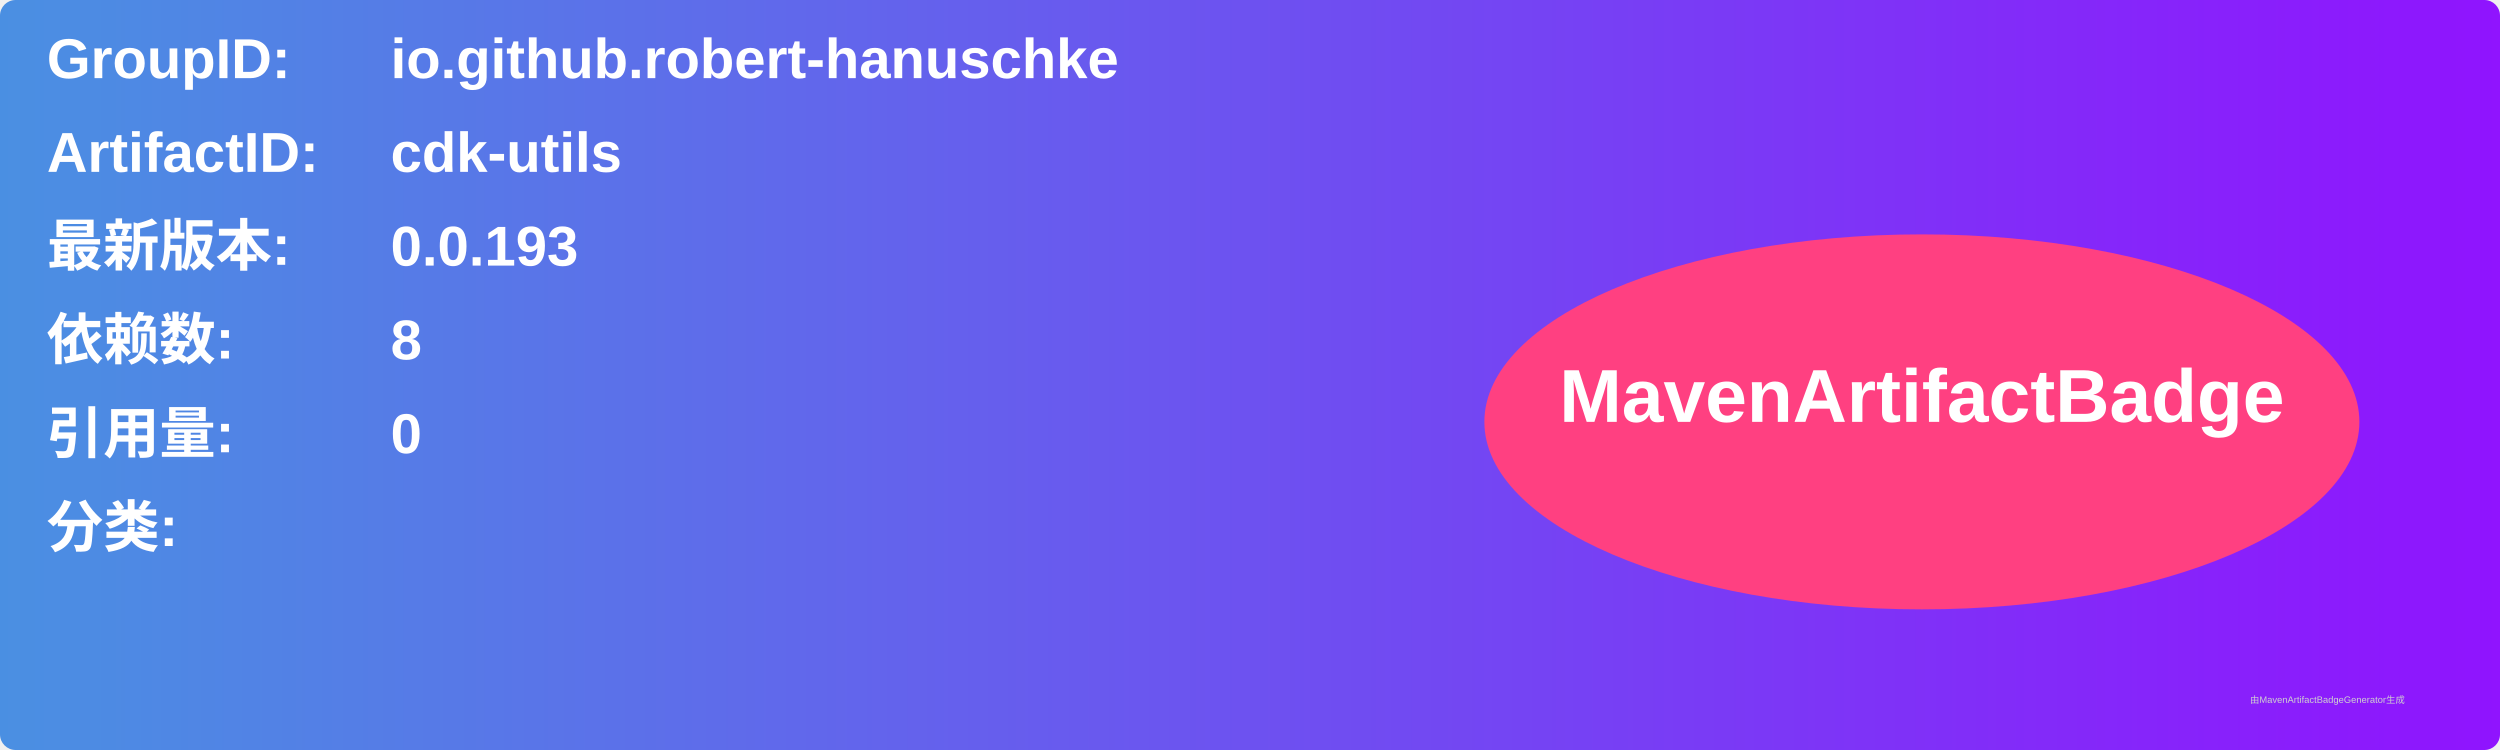
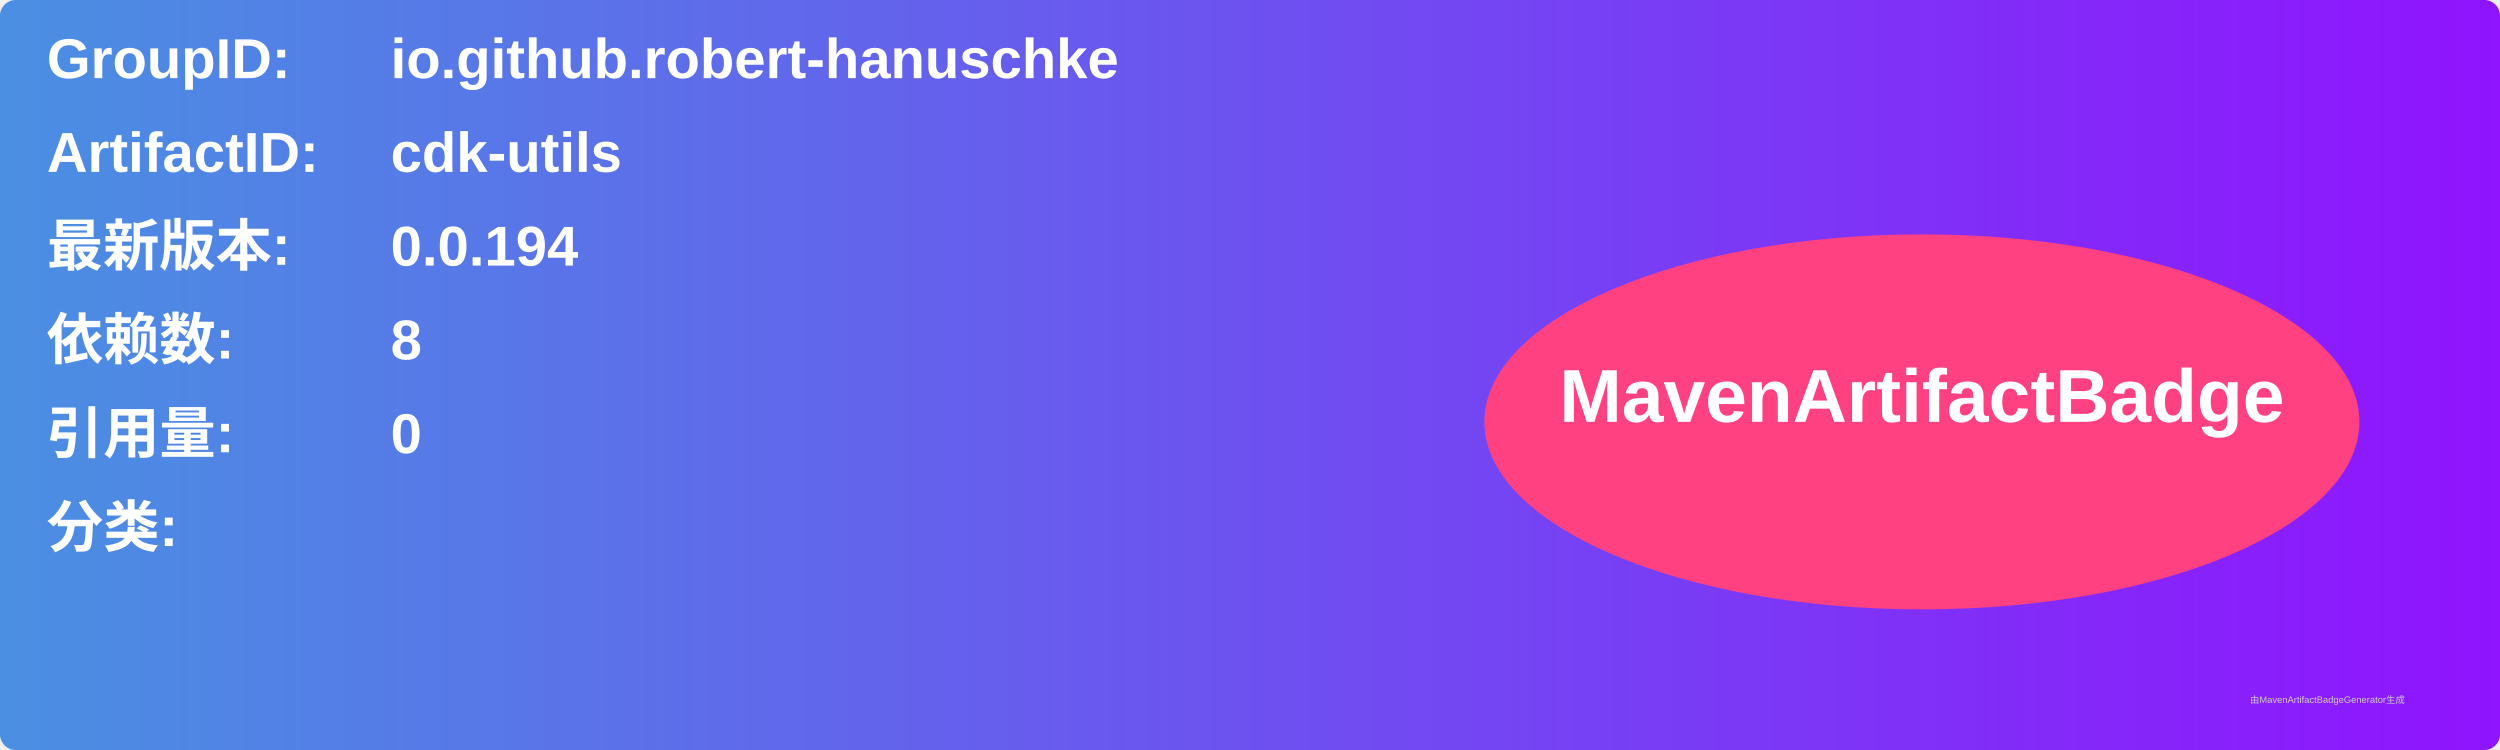
<svg xmlns="http://www.w3.org/2000/svg" width="800" height="240" viewBox="0 0 800 240">
  <linearGradient id="grad" x1="0%" y1="0%" x2="100%" y2="0%">
    <stop offset="0%" stop-color="#4a90e2" />
    <stop offset="100%" stop-color="#9013fe" />
  </linearGradient>
  <rect width="100%" height="100%" rx="5" ry="5" fill="url(#grad)" />
  <g transform="translate(15, 15)">
    <text x="0" y="10" font-family="Arial" font-size="18" fill="white" font-weight="bold" width="260">GroupID:</text>
    <text x="110" y="10" font-family="Arial" font-size="18" fill="white" font-weight="bold" width="460">io.github.robert-hanuschke</text>
    <text x="0" y="40" font-family="Arial" font-size="18" fill="white" font-weight="bold" width="260">ArtifactID:</text>
    <text x="110" y="40" font-family="Arial" font-size="18" fill="white" font-weight="bold" width="460">cdk-utils</text>
    <text x="0" y="70" font-family="Arial" font-size="18" fill="white" font-weight="bold">最新版本:</text>
    <text x="110" y="70" font-family="Arial" font-size="18" fill="white" font-weight="bold">
-       <tspan font-weight="bold">0.0.193</tspan>
+       <tspan font-weight="bold">0.0.194</tspan>
    </text>
    <text x="0" y="100" font-family="Arial" font-size="18" fill="white" font-weight="bold">依赖数: </text>
    <text x="110" y="100" font-family="Arial" font-size="18" fill="white">
      <tspan font-weight="bold">8</tspan>
    </text>
    <text x="0" y="130" font-family="Arial" font-size="18" fill="white" font-weight="bold">引用量: </text>
    <text x="110" y="130" font-family="Arial" font-size="18" fill="white">
      <tspan font-weight="bold">0</tspan>
    </text>
    <text x="0" y="160" font-family="Arial" font-size="18" fill="white" font-weight="bold">分类:</text>
    <text x="10" y="190" font-family="Arial" font-size="10" fill="white">
      <tspan font-weight="bold" />
    </text>
    <ellipse cx="600" cy="120" rx="140" ry="60" fill="#ff4081" />
    <text x="600" y="120" text-anchor="middle" font-family="Arial" font-size="24" fill="white" font-weight="bold">MavenArtifactBadge</text>
  </g>
  <text x="720" y="225" font-family="Arial" font-size="3" fill="#d0d0d0">由MavenArtifactBadgeGenerator生成</text>
</svg>
